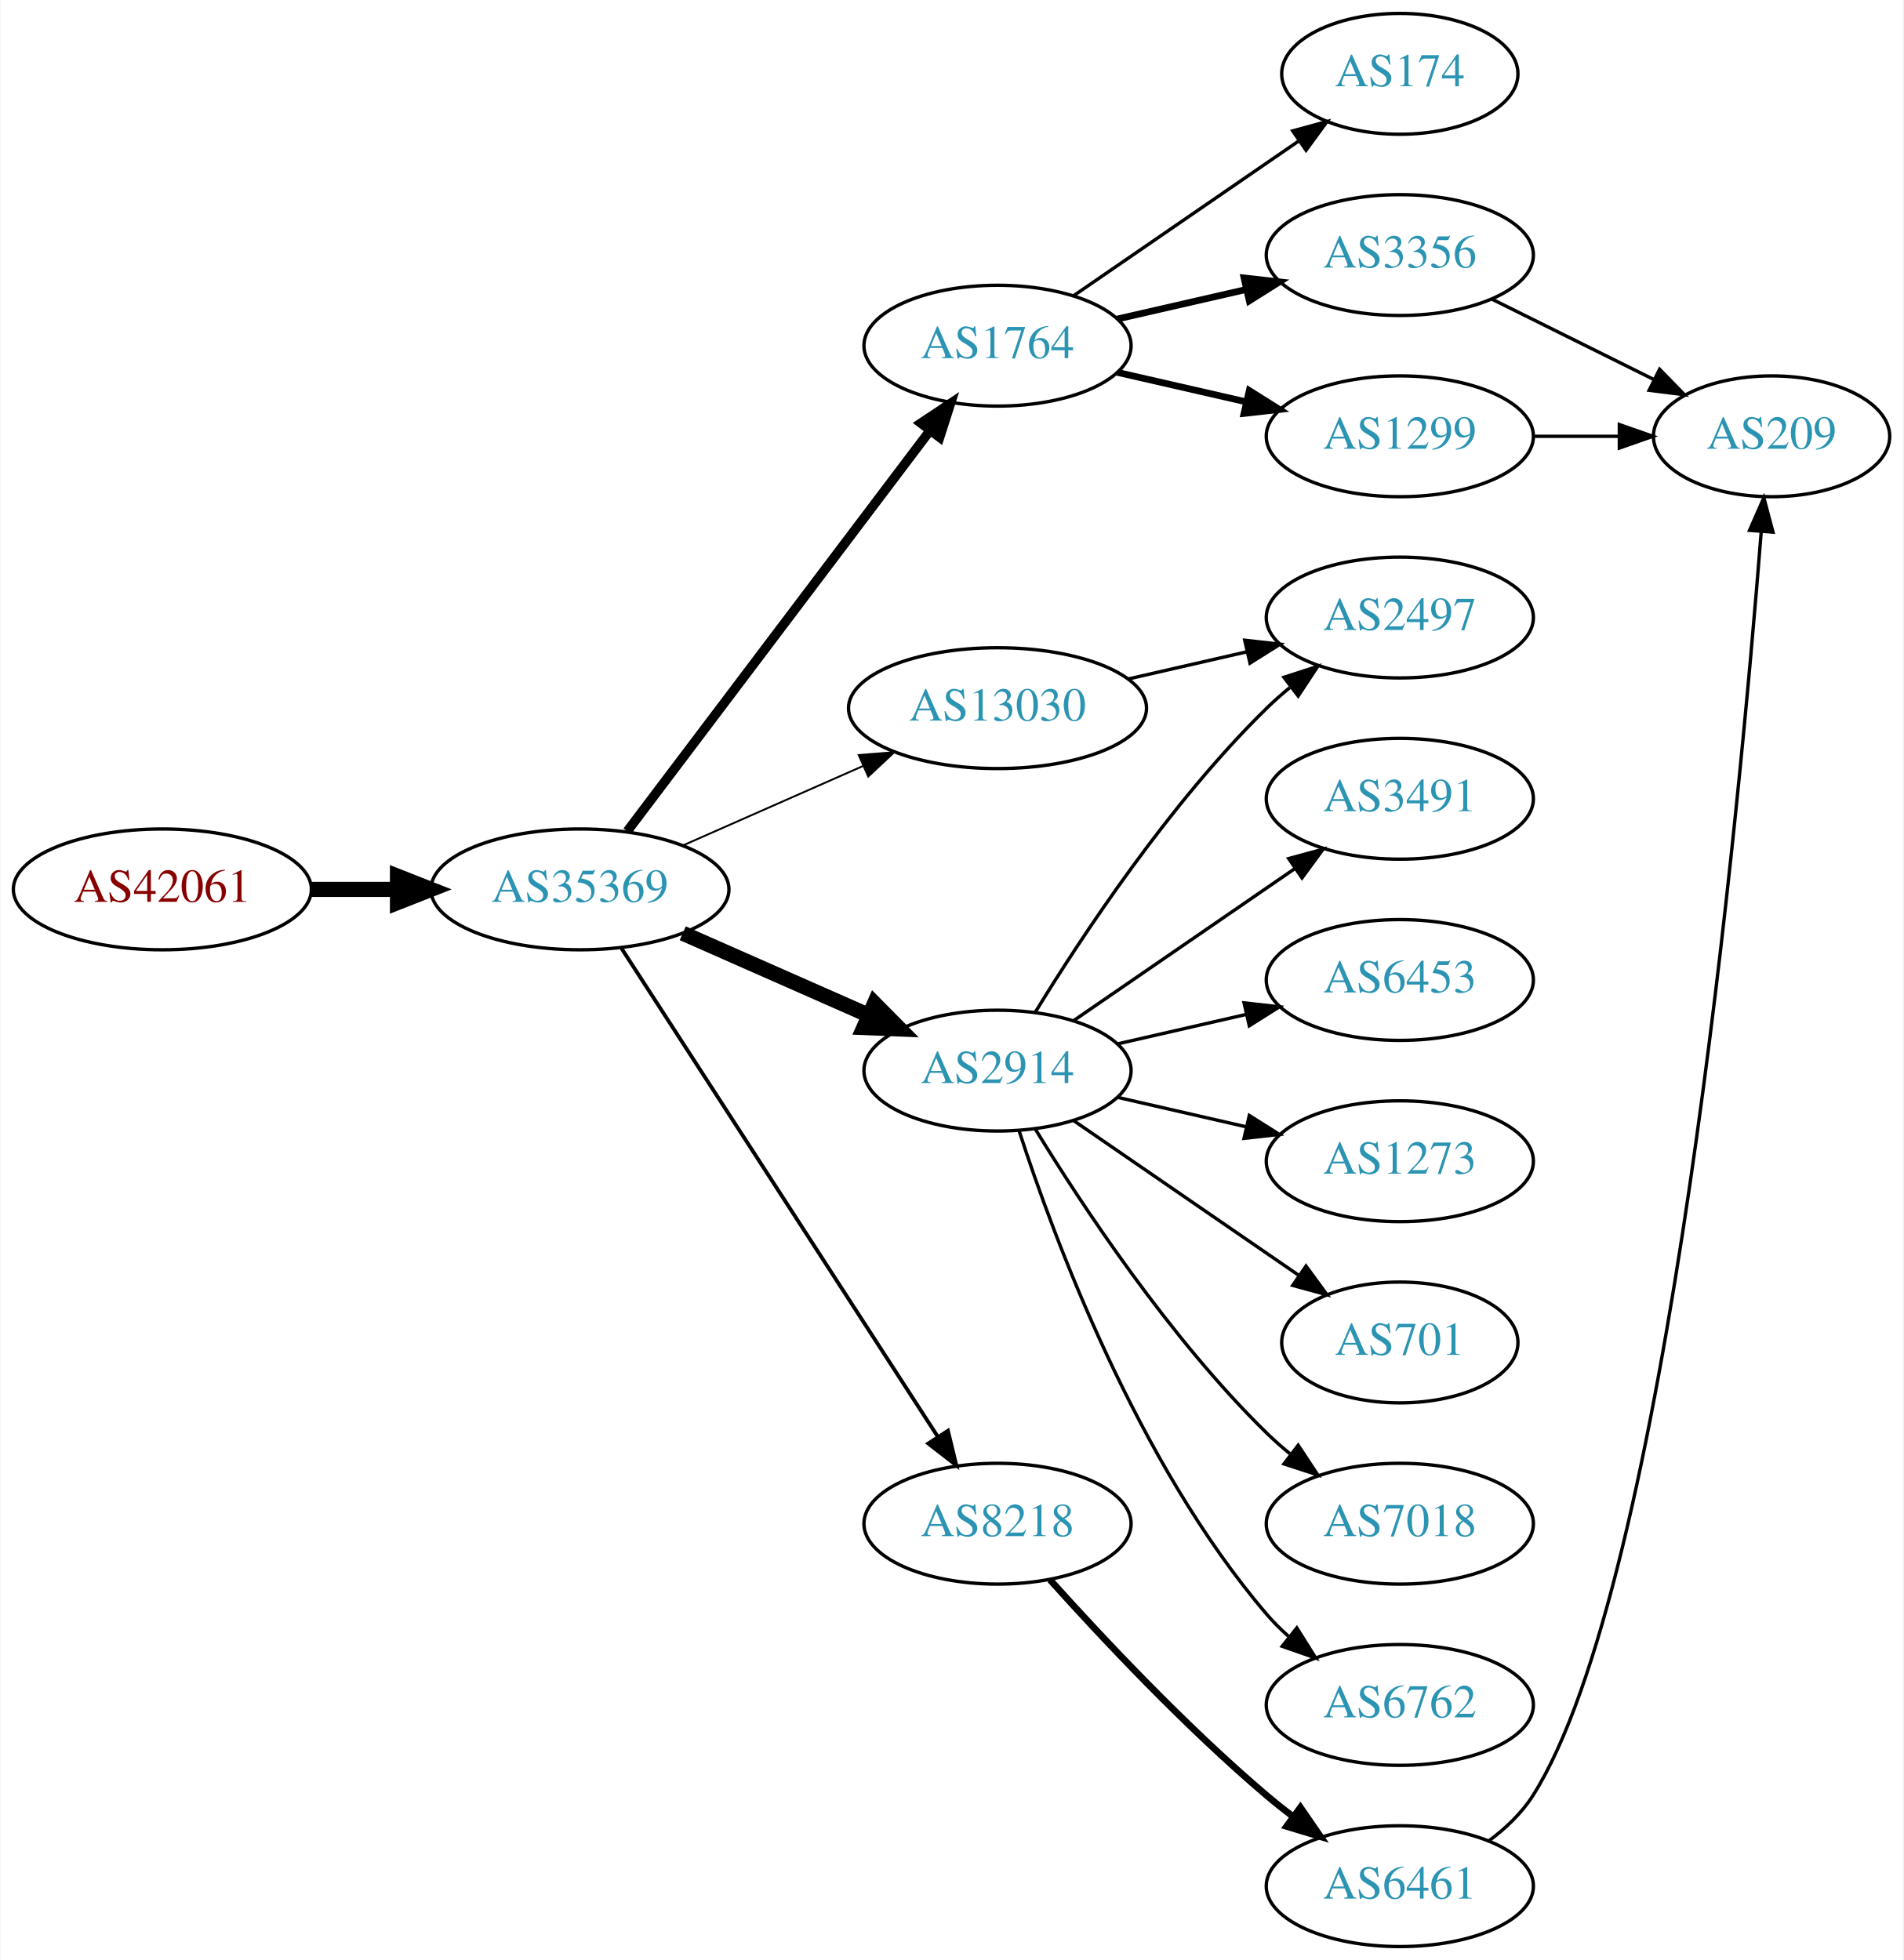
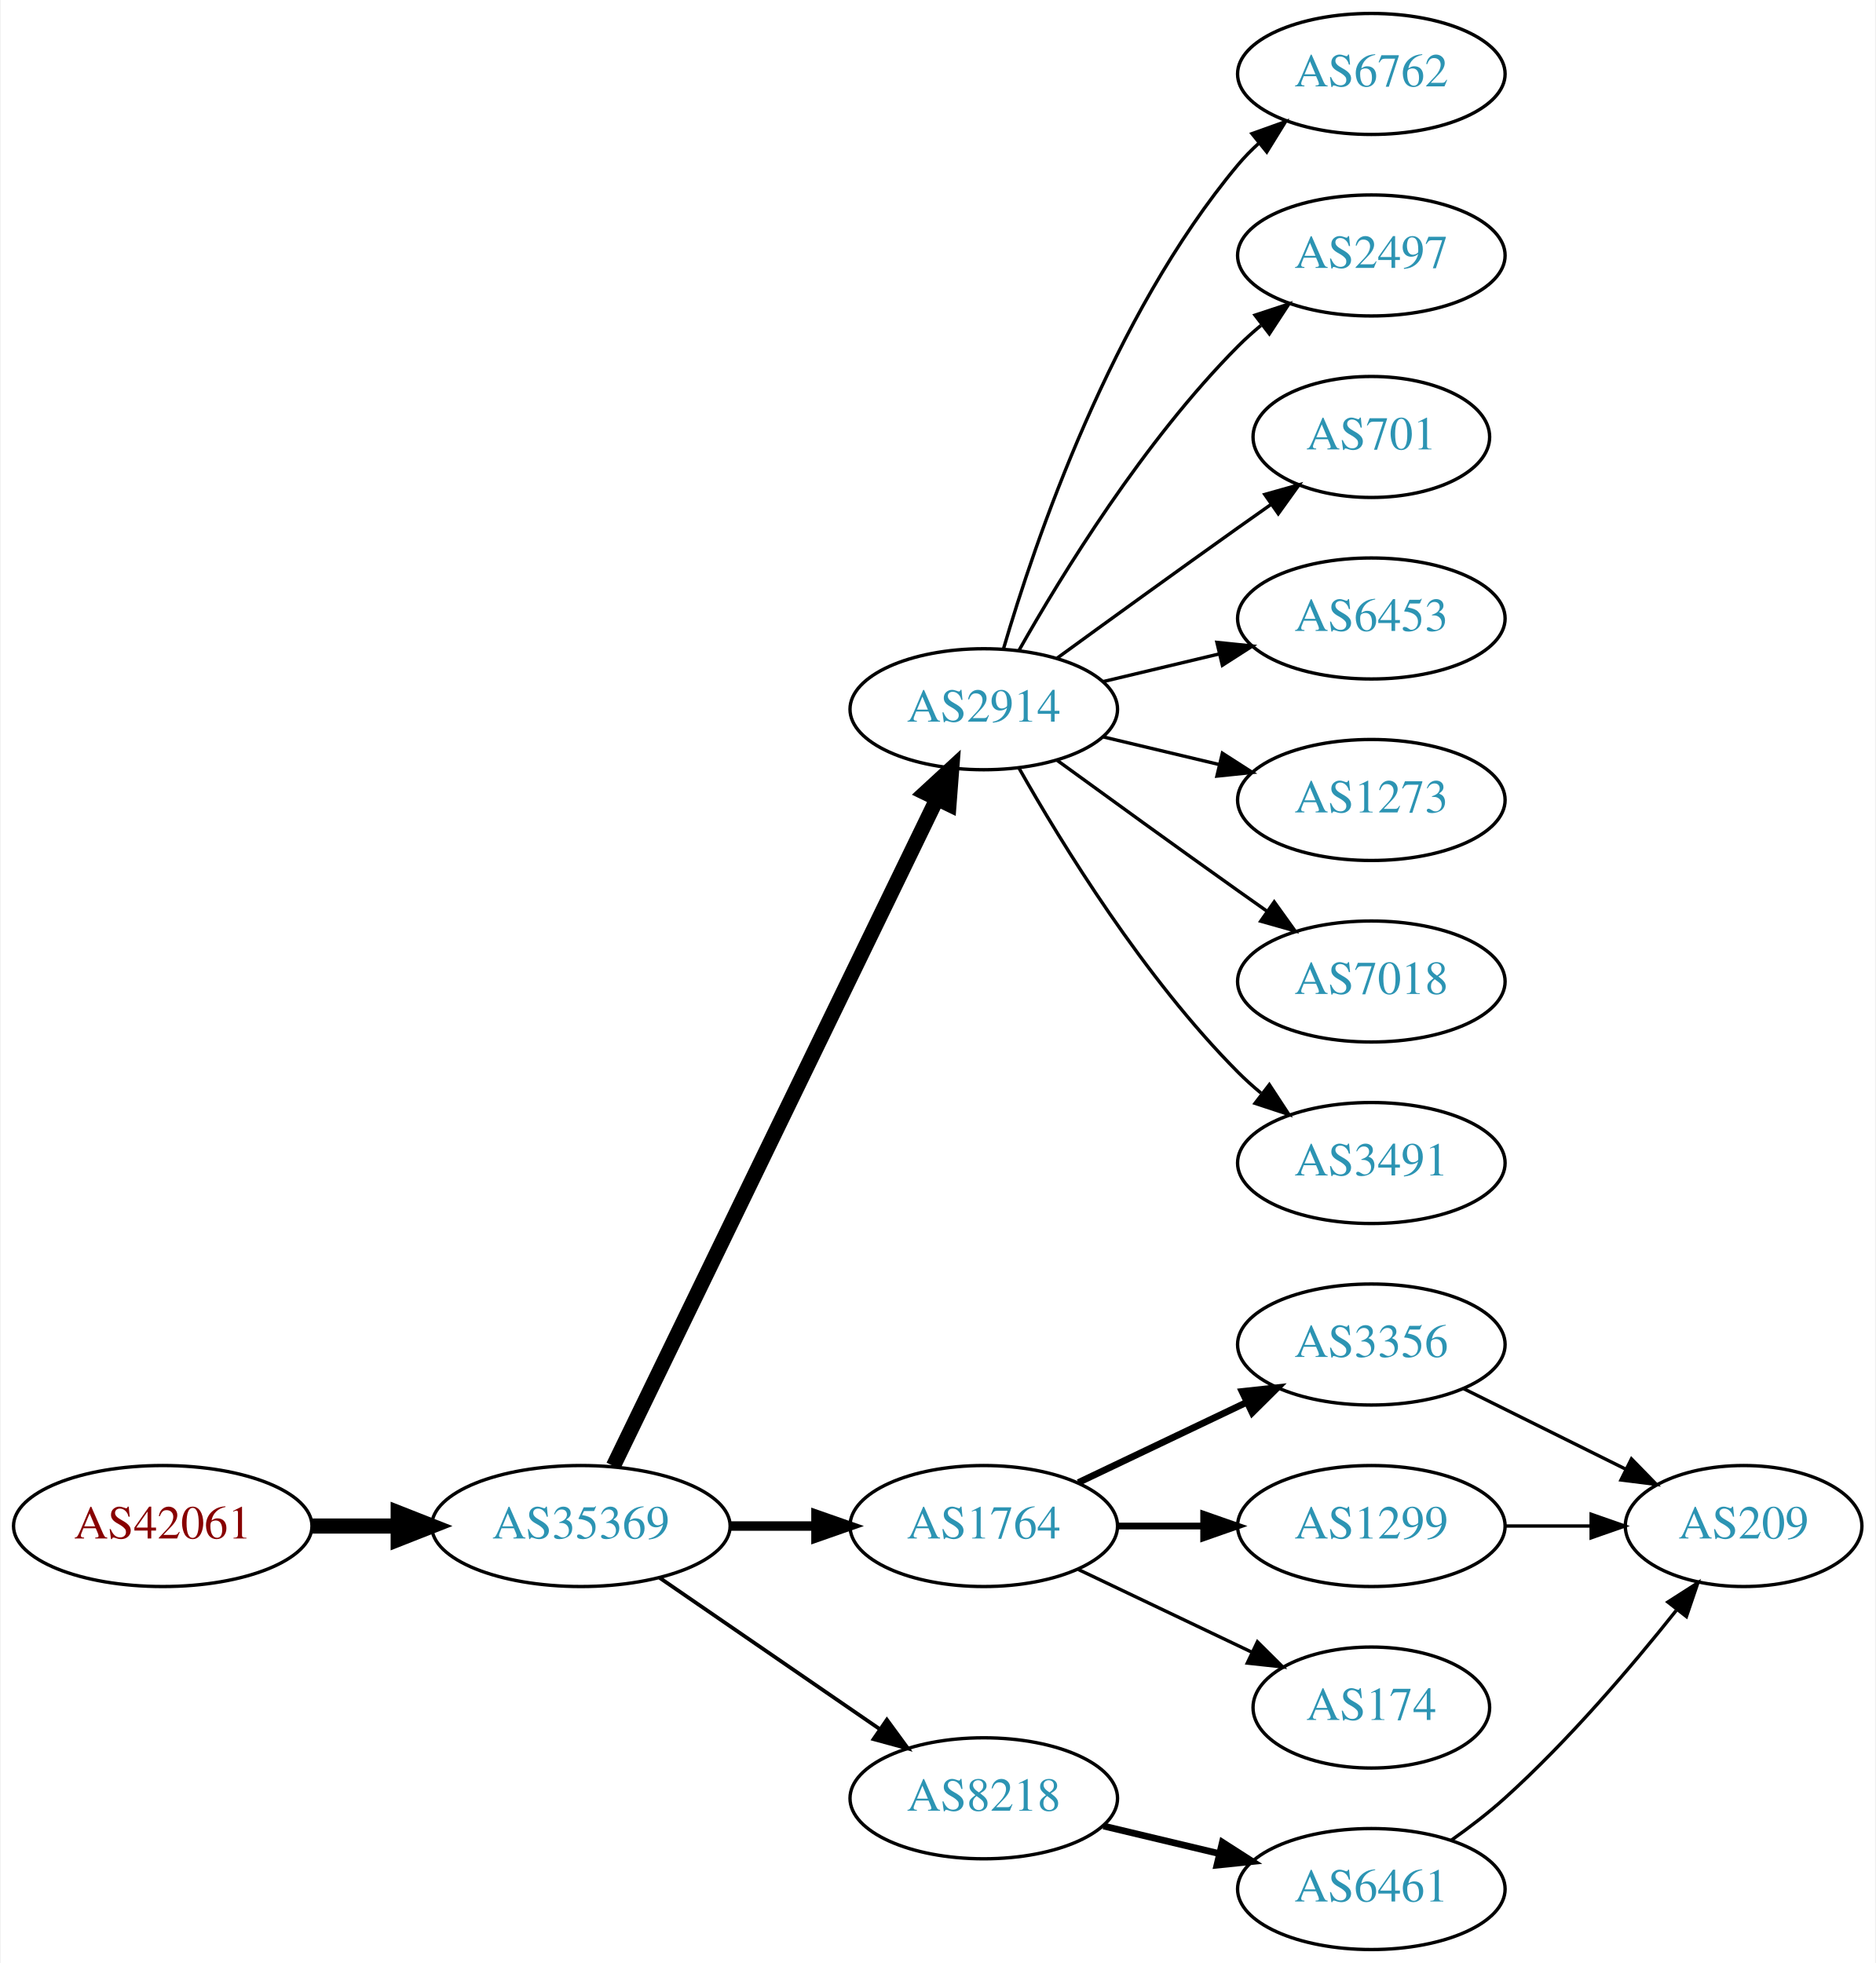
- <svg xmlns="http://www.w3.org/2000/svg" xmlns:xlink="http://www.w3.org/1999/xlink" width="567pt" height="584pt" viewBox="0.00 0.00 566.66 584.00">
+ <svg xmlns="http://www.w3.org/2000/svg" xmlns:xlink="http://www.w3.org/1999/xlink" width="558pt" height="584pt" viewBox="0.00 0.00 557.56 584.00">
  <g id="graph0" class="graph" transform="scale(1 1) rotate(0) translate(4 580)">
-     <polygon fill="white" stroke="none" points="-4,4 -4,-580 562.663,-580 562.663,4 -4,4" />
+     <polygon fill="white" stroke="none" points="-4,4 -4,-580 553.564,-580 553.564,4 -4,4" />
    <g id="node1" class="node">
      <g id="a_node1">
        <a xlink:href="/asn/42061" xlink:title="AS42061 ~ LINZAG-AS [AT]">
-           <ellipse fill="#ffffff" stroke="black" cx="44.196" cy="-315" rx="44.393" ry="18" />
-           <text text-anchor="middle" x="44.196" y="-311.3" font-family="Times,serif" font-size="14.00" fill="#880000">AS42061</text>
+           <ellipse fill="#ffffff" stroke="black" cx="44.196" cy="-126" rx="44.393" ry="18" />
+           <text text-anchor="middle" x="44.196" y="-122.3" font-family="Times,serif" font-size="14.00" fill="#880000">AS42061</text>
        </a>
      </g>
    </g>
    <g id="node2" class="node">
      <g id="a_node2">
        <a xlink:href="/asn/35369" xlink:title="AS35369 ~ LINZAG-TELEKOM-AS [AT]">
-           <ellipse fill="#ffffff" stroke="black" cx="168.588" cy="-315" rx="44.393" ry="18" />
-           <text text-anchor="middle" x="168.588" y="-311.3" font-family="Times,serif" font-size="14.00" fill="#2c94b3">AS35369</text>
+           <ellipse fill="#ffffff" stroke="black" cx="168.588" cy="-126" rx="44.393" ry="18" />
+           <text text-anchor="middle" x="168.588" y="-122.3" font-family="Times,serif" font-size="14.00" fill="#2c94b3">AS35369</text>
        </a>
      </g>
    </g>
    <g id="edge1" class="edge">
-       <path fill="none" stroke="black" stroke-width="4.5" d="M88.692,-315C96.898,-315 105.569,-315 114.041,-315" />
-       <polygon fill="black" stroke="black" stroke-width="4.5" points="114.233,-318.938 124.233,-315 114.233,-311.063 114.233,-318.938" />
+       <path fill="none" stroke="black" stroke-width="4.5" d="M88.692,-126C96.898,-126 105.569,-126 114.041,-126" />
+       <polygon fill="black" stroke="black" stroke-width="4.5" points="114.233,-129.938 124.233,-126 114.233,-122.063 114.233,-129.938" />
    </g>
    <g id="node3" class="node">
      <g id="a_node3">
-         <a xlink:href="/asn/1764" xlink:title="AS1764 ~ NEXTLAYER-AS [AT]">
-           <ellipse fill="#ffffff" stroke="black" cx="292.98" cy="-477" rx="39.794" ry="18" />
-           <text text-anchor="middle" x="292.98" y="-473.3" font-family="Times,serif" font-size="14.00" fill="#2c94b3">AS1764</text>
+         <a xlink:href="/asn/2914" xlink:title="AS2914 ~ NTT America, Inc. [US]">
+           <ellipse fill="#ffffff" stroke="black" cx="288.431" cy="-369" rx="39.794" ry="18" />
+           <text text-anchor="middle" x="288.431" y="-365.3" font-family="Times,serif" font-size="14.00" fill="#2c94b3">AS2914</text>
        </a>
      </g>
    </g>
    <g id="edge2" class="edge">
-       <path fill="none" stroke="black" stroke-width="2.812" d="M182.686,-332.337C204.311,-360.96 247.582,-418.233 272.705,-451.486" />
-       <polygon fill="black" stroke="black" stroke-width="2.812" points="270.156,-453.919 278.976,-459.788 275.741,-449.699 270.156,-453.919" />
+       <path fill="none" stroke="black" stroke-width="4.5" d="M178.253,-143.868C198.734,-186.101 250.221,-292.272 274.447,-342.227" />
+       <polygon fill="black" stroke="black" stroke-width="4.5" points="271.005,-344.154 278.912,-351.433 278.091,-340.717 271.005,-344.154" />
    </g>
    <g id="node4" class="node">
      <g id="a_node4">
-         <a xlink:href="/asn/2914" xlink:title="AS2914 ~ NTT America, Inc. [US]">
-           <ellipse fill="#ffffff" stroke="black" cx="292.98" cy="-261" rx="39.794" ry="18" />
-           <text text-anchor="middle" x="292.98" y="-257.3" font-family="Times,serif" font-size="14.00" fill="#2c94b3">AS2914</text>
+         <a xlink:href="/asn/1764" xlink:title="AS1764 ~ NEXTLAYER-AS [AT]">
+           <ellipse fill="#ffffff" stroke="black" cx="288.431" cy="-126" rx="39.794" ry="18" />
+           <text text-anchor="middle" x="288.431" y="-122.3" font-family="Times,serif" font-size="14.00" fill="#2c94b3">AS1764</text>
        </a>
      </g>
    </g>
    <g id="edge3" class="edge">
-       <path fill="none" stroke="black" stroke-width="4.5" d="M199.216,-301.928C215.81,-294.607 236.67,-285.403 254.403,-277.579" />
-       <polygon fill="black" stroke="black" stroke-width="4.5" points="256.327,-281.034 263.887,-273.395 253.148,-273.829 256.327,-281.034" />
+       <path fill="none" stroke="black" stroke-width="2.812" d="M212.799,-126C221.112,-126 229.875,-126 238.357,-126" />
+       <polygon fill="black" stroke="black" stroke-width="2.812" points="238.516,-129.5 248.516,-126 238.516,-122.5 238.516,-129.5" />
    </g>
    <g id="node5" class="node">
      <g id="a_node5">
        <a xlink:href="/asn/8218" xlink:title="AS8218 ~ legacy Neotelecoms [FR]">
-           <ellipse fill="#ffffff" stroke="black" cx="292.98" cy="-126" rx="39.794" ry="18" />
-           <text text-anchor="middle" x="292.98" y="-122.3" font-family="Times,serif" font-size="14.00" fill="#2c94b3">AS8218</text>
+           <ellipse fill="#ffffff" stroke="black" cx="288.431" cy="-45" rx="39.794" ry="18" />
+           <text text-anchor="middle" x="288.431" y="-41.3" font-family="Times,serif" font-size="14.00" fill="#2c94b3">AS8218</text>
        </a>
      </g>
    </g>
    <g id="edge4" class="edge">
-       <path fill="none" stroke="black" stroke-width="1.125" d="M180.883,-297.558C202.469,-264.225 249.685,-191.314 275.056,-152.134" />
-       <polygon fill="black" stroke="black" stroke-width="1.125" points="278.215,-153.696 280.713,-143.4 272.339,-149.891 278.215,-153.696" />
+       <path fill="none" stroke="black" stroke-width="1.125" d="M192.031,-110.574C210.612,-97.802 237.173,-79.545 257.553,-65.537" />
+       <polygon fill="black" stroke="black" stroke-width="1.125" points="259.609,-68.371 265.867,-59.822 255.643,-62.602 259.609,-68.371" />
    </g>
    <g id="node6" class="node">
      <g id="a_node6">
-         <a xlink:href="/asn/13030" xlink:title="AS13030 ~ Init7 (Switzerland) Ltd. [CH]">
-           <ellipse fill="#ffffff" stroke="black" cx="292.98" cy="-369" rx="44.393" ry="18" />
-           <text text-anchor="middle" x="292.98" y="-365.3" font-family="Times,serif" font-size="14.00" fill="#2c94b3">AS13030</text>
+         <a xlink:href="/asn/6762" xlink:title="AS6762 ~ TELECOM ITALIA SPARKLE S.p.A. [IT]">
+           <ellipse fill="#ffffff" stroke="black" cx="403.724" cy="-558" rx="39.794" ry="18" />
+           <text text-anchor="middle" x="403.724" y="-554.3" font-family="Times,serif" font-size="14.00" fill="#2c94b3">AS6762</text>
        </a>
      </g>
    </g>
    <g id="edge5" class="edge">
-       <path fill="none" stroke="black" stroke-width="0.562" d="M199.216,-328.072C215.333,-335.183 235.473,-344.069 252.865,-351.742" />
-       <polygon fill="black" stroke="black" stroke-width="0.562" points="251.639,-355.027 262.201,-355.861 254.465,-348.622 251.639,-355.027" />
+       <path fill="none" stroke="black" d="M294.305,-387.002C303.619,-418.844 326.435,-485.981 364.077,-531 365.948,-533.237 368.046,-535.374 370.272,-537.396" />
+       <polygon fill="black" stroke="black" points="368.216,-540.234 378.191,-543.804 372.619,-534.793 368.216,-540.234" />
    </g>
    <g id="node7" class="node">
      <g id="a_node7">
-         <a xlink:href="/asn/174" xlink:title="AS174 ~ Cogent Communications [US]">
-           <ellipse fill="#ffffff" stroke="black" cx="412.823" cy="-558" rx="35.194" ry="18" />
-           <text text-anchor="middle" x="412.823" y="-554.3" font-family="Times,serif" font-size="14.00" fill="#2c94b3">AS174</text>
+         <a xlink:href="/asn/2497" xlink:title="AS2497 ~ Internet Initiative Japan Inc. [JP]">
+           <ellipse fill="#ffffff" stroke="black" cx="403.724" cy="-504" rx="39.794" ry="18" />
+           <text text-anchor="middle" x="403.724" y="-500.3" font-family="Times,serif" font-size="14.00" fill="#2c94b3">AS2497</text>
        </a>
      </g>
    </g>
    <g id="edge6" class="edge">
-       <path fill="none" stroke="black" d="M315.595,-491.857C334.432,-504.805 361.912,-523.693 382.687,-537.973" />
-       <polygon fill="black" stroke="black" points="380.913,-541.001 391.136,-543.781 384.878,-535.232 380.913,-541.001" />
+       <path fill="none" stroke="black" d="M298.891,-386.49C311.672,-409.096 336.105,-448.886 364.077,-477 366.188,-479.121 368.484,-481.188 370.87,-483.171" />
+       <polygon fill="black" stroke="black" points="369.122,-486.242 379.185,-489.556 373.385,-480.69 369.122,-486.242" />
    </g>
    <g id="node8" class="node">
      <g id="a_node8">
-         <a xlink:href="/asn/3356" xlink:title="AS3356 ~ Level 3 Parent, LLC [US]">
-           <ellipse fill="#ffffff" stroke="black" cx="412.823" cy="-504" rx="39.794" ry="18" />
-           <text text-anchor="middle" x="412.823" y="-500.3" font-family="Times,serif" font-size="14.00" fill="#2c94b3">AS3356</text>
+         <a xlink:href="/asn/701" xlink:title="AS701 ~ UUNET [US]">
+           <ellipse fill="#ffffff" stroke="black" cx="403.724" cy="-450" rx="35.194" ry="18" />
+           <text text-anchor="middle" x="403.724" y="-446.3" font-family="Times,serif" font-size="14.00" fill="#2c94b3">AS701</text>
        </a>
      </g>
    </g>
    <g id="edge7" class="edge">
-       <path fill="none" stroke="black" stroke-width="2" d="M328.7,-484.955C340.7,-487.704 354.32,-490.825 367.013,-493.733" />
-       <polygon fill="black" stroke="black" stroke-width="2" points="366.415,-497.187 376.945,-496.009 367.979,-490.364 366.415,-497.187" />
+       <path fill="none" stroke="black" d="M310.279,-384.222C325.213,-395.091 345.827,-410.025 364.077,-423 367.288,-425.282 370.657,-427.661 374.011,-430.018" />
+       <polygon fill="black" stroke="black" points="372.023,-432.899 382.222,-435.77 376.039,-427.166 372.023,-432.899" />
    </g>
    <g id="node9" class="node">
      <g id="a_node9">
-         <a xlink:href="/asn/1299" xlink:title="AS1299 ~ Telia Carrier [EU]">
-           <ellipse fill="#ffffff" stroke="black" cx="412.823" cy="-450" rx="39.794" ry="18" />
-           <text text-anchor="middle" x="412.823" y="-446.3" font-family="Times,serif" font-size="14.00" fill="#2c94b3">AS1299</text>
+         <a xlink:href="/asn/6453" xlink:title="AS6453 ~ TATA COMMUNICATIONS (AMERICA) INC [US]">
+           <ellipse fill="#ffffff" stroke="black" cx="403.724" cy="-396" rx="39.794" ry="18" />
+           <text text-anchor="middle" x="403.724" y="-392.3" font-family="Times,serif" font-size="14.00" fill="#2c94b3">AS6453</text>
        </a>
      </g>
    </g>
    <g id="edge8" class="edge">
-       <path fill="none" stroke="black" stroke-width="2" d="M328.7,-469.045C340.7,-466.296 354.32,-463.175 367.013,-460.267" />
-       <polygon fill="black" stroke="black" stroke-width="2" points="367.979,-463.636 376.945,-457.991 366.415,-456.813 367.979,-463.636" />
+       <path fill="none" stroke="black" d="M324.038,-377.248C334.909,-379.838 347.064,-382.735 358.506,-385.462" />
+       <polygon fill="black" stroke="black" points="357.789,-388.889 368.328,-387.803 359.412,-382.08 357.789,-388.889" />
    </g>
    <g id="node10" class="node">
      <g id="a_node10">
-         <a xlink:href="/asn/3491" xlink:title="AS3491 ~ PCCW Global, Inc. [US]">
-           <ellipse fill="#ffffff" stroke="black" cx="412.823" cy="-342" rx="39.794" ry="18" />
-           <text text-anchor="middle" x="412.823" y="-338.3" font-family="Times,serif" font-size="14.00" fill="#2c94b3">AS3491</text>
+         <a xlink:href="/asn/1273" xlink:title="AS1273 ~ Vodafone Group PLC [EU]">
+           <ellipse fill="#ffffff" stroke="black" cx="403.724" cy="-342" rx="39.794" ry="18" />
+           <text text-anchor="middle" x="403.724" y="-338.3" font-family="Times,serif" font-size="14.00" fill="#2c94b3">AS1273</text>
        </a>
      </g>
    </g>
    <g id="edge9" class="edge">
-       <path fill="none" stroke="black" d="M315.595,-275.857C334.083,-288.565 360.897,-306.995 381.526,-321.175" />
-       <polygon fill="black" stroke="black" points="379.723,-324.183 389.947,-326.963 383.688,-318.414 379.723,-324.183" />
+       <path fill="none" stroke="black" d="M324.038,-360.752C334.909,-358.162 347.064,-355.265 358.506,-352.538" />
+       <polygon fill="black" stroke="black" points="359.412,-355.92 368.328,-350.197 357.789,-349.111 359.412,-355.92" />
    </g>
    <g id="node11" class="node">
      <g id="a_node11">
-         <a xlink:href="/asn/2497" xlink:title="AS2497 ~ Internet Initiative Japan Inc. [JP]">
-           <ellipse fill="#ffffff" stroke="black" cx="412.823" cy="-396" rx="39.794" ry="18" />
-           <text text-anchor="middle" x="412.823" y="-392.3" font-family="Times,serif" font-size="14.00" fill="#2c94b3">AS2497</text>
+         <a xlink:href="/asn/7018" xlink:title="AS7018 ~ AT&amp;T Services, Inc. [US]">
+           <ellipse fill="#ffffff" stroke="black" cx="403.724" cy="-288" rx="39.794" ry="18" />
+           <text text-anchor="middle" x="403.724" y="-284.3" font-family="Times,serif" font-size="14.00" fill="#2c94b3">AS7018</text>
        </a>
      </g>
    </g>
    <g id="edge10" class="edge">
-       <path fill="none" stroke="black" d="M304.246,-278.44C318.055,-300.991 344.243,-340.722 373.176,-369 375.317,-371.092 377.634,-373.137 380.034,-375.106" />
-       <polygon fill="black" stroke="black" points="378.301,-378.185 388.375,-381.464 382.544,-372.618 378.301,-378.185" />
+       <path fill="none" stroke="black" d="M310.279,-353.778C325.213,-342.909 345.827,-327.975 364.077,-315 366.898,-312.995 369.841,-310.915 372.789,-308.841" />
+       <polygon fill="black" stroke="black" points="374.835,-311.681 381.013,-303.074 370.816,-305.95 374.835,-311.681" />
    </g>
    <g id="node12" class="node">
      <g id="a_node12">
-         <a xlink:href="/asn/6453" xlink:title="AS6453 ~ TATA COMMUNICATIONS (AMERICA) INC [US]">
-           <ellipse fill="#ffffff" stroke="black" cx="412.823" cy="-288" rx="39.794" ry="18" />
-           <text text-anchor="middle" x="412.823" y="-284.3" font-family="Times,serif" font-size="14.00" fill="#2c94b3">AS6453</text>
+         <a xlink:href="/asn/3491" xlink:title="AS3491 ~ PCCW Global, Inc. [US]">
+           <ellipse fill="#ffffff" stroke="black" cx="403.724" cy="-234" rx="39.794" ry="18" />
+           <text text-anchor="middle" x="403.724" y="-230.3" font-family="Times,serif" font-size="14.00" fill="#2c94b3">AS3491</text>
        </a>
      </g>
    </g>
    <g id="edge11" class="edge">
-       <path fill="none" stroke="black" d="M328.7,-268.955C340.7,-271.704 354.32,-274.825 367.013,-277.733" />
-       <polygon fill="black" stroke="black" points="366.415,-281.187 376.945,-280.009 367.979,-274.364 366.415,-281.187" />
+       <path fill="none" stroke="black" d="M298.891,-351.51C311.672,-328.904 336.105,-289.114 364.077,-261 366.188,-258.879 368.484,-256.812 370.87,-254.829" />
+       <polygon fill="black" stroke="black" points="373.385,-257.31 379.185,-248.444 369.122,-251.758 373.385,-257.31" />
    </g>
    <g id="node13" class="node">
      <g id="a_node13">
-         <a xlink:href="/asn/1273" xlink:title="AS1273 ~ Vodafone Group PLC [EU]">
-           <ellipse fill="#ffffff" stroke="black" cx="412.823" cy="-234" rx="39.794" ry="18" />
-           <text text-anchor="middle" x="412.823" y="-230.3" font-family="Times,serif" font-size="14.00" fill="#2c94b3">AS1273</text>
+         <a xlink:href="/asn/3356" xlink:title="AS3356 ~ Level 3 Parent, LLC [US]">
+           <ellipse fill="#ffffff" stroke="black" cx="403.724" cy="-180" rx="39.794" ry="18" />
+           <text text-anchor="middle" x="403.724" y="-176.3" font-family="Times,serif" font-size="14.00" fill="#2c94b3">AS3356</text>
        </a>
      </g>
    </g>
    <g id="edge12" class="edge">
-       <path fill="none" stroke="black" d="M328.7,-253.045C340.7,-250.296 354.32,-247.175 367.013,-244.267" />
-       <polygon fill="black" stroke="black" points="367.979,-247.636 376.945,-241.991 366.415,-240.813 367.979,-247.636" />
+       <path fill="none" stroke="black" stroke-width="2" d="M316.567,-138.934C331.561,-146.081 350.382,-155.052 366.605,-162.785" />
+       <polygon fill="black" stroke="black" stroke-width="2" points="365.276,-166.028 375.809,-167.171 368.288,-159.709 365.276,-166.028" />
    </g>
    <g id="node14" class="node">
      <g id="a_node14">
-         <a xlink:href="/asn/701" xlink:title="AS701 ~ UUNET [US]">
-           <ellipse fill="#ffffff" stroke="black" cx="412.823" cy="-180" rx="35.194" ry="18" />
-           <text text-anchor="middle" x="412.823" y="-176.3" font-family="Times,serif" font-size="14.00" fill="#2c94b3">AS701</text>
+         <a xlink:href="/asn/1299" xlink:title="AS1299 ~ Telia Carrier [EU]">
+           <ellipse fill="#ffffff" stroke="black" cx="403.724" cy="-126" rx="39.794" ry="18" />
+           <text text-anchor="middle" x="403.724" y="-122.3" font-family="Times,serif" font-size="14.00" fill="#2c94b3">AS1299</text>
        </a>
      </g>
    </g>
    <g id="edge13" class="edge">
-       <path fill="none" stroke="black" d="M315.595,-246.143C334.432,-233.195 361.912,-214.307 382.687,-200.027" />
-       <polygon fill="black" stroke="black" points="384.878,-202.768 391.136,-194.219 380.913,-196.999 384.878,-202.768" />
+       <path fill="none" stroke="black" stroke-width="2" d="M328.103,-126C336.306,-126 345.07,-126 353.602,-126" />
+       <polygon fill="black" stroke="black" stroke-width="2" points="353.841,-129.5 363.841,-126 353.841,-122.5 353.841,-129.5" />
    </g>
    <g id="node15" class="node">
      <g id="a_node15">
-         <a xlink:href="/asn/7018" xlink:title="AS7018 ~ AT&amp;T Services, Inc. [US]">
-           <ellipse fill="#ffffff" stroke="black" cx="412.823" cy="-126" rx="39.794" ry="18" />
-           <text text-anchor="middle" x="412.823" y="-122.3" font-family="Times,serif" font-size="14.00" fill="#2c94b3">AS7018</text>
+         <a xlink:href="/asn/174" xlink:title="AS174 ~ Cogent Communications [US]">
+           <ellipse fill="#ffffff" stroke="black" cx="403.724" cy="-72" rx="35.194" ry="18" />
+           <text text-anchor="middle" x="403.724" y="-68.3" font-family="Times,serif" font-size="14.00" fill="#2c94b3">AS174</text>
        </a>
      </g>
    </g>
    <g id="edge14" class="edge">
-       <path fill="none" stroke="black" d="M304.246,-243.56C318.055,-221.009 344.243,-181.278 373.176,-153 375.317,-150.908 377.634,-148.863 380.034,-146.894" />
-       <polygon fill="black" stroke="black" points="382.544,-149.382 388.375,-140.536 378.301,-143.815 382.544,-149.382" />
+       <path fill="none" stroke="black" d="M316.567,-113.066C331.999,-105.71 351.485,-96.423 368.02,-88.541" />
+       <polygon fill="black" stroke="black" points="369.84,-91.551 377.361,-84.089 366.828,-85.232 369.84,-91.551" />
    </g>
    <g id="node16" class="node">
      <g id="a_node16">
-         <a xlink:href="/asn/6762" xlink:title="AS6762 ~ TELECOM ITALIA SPARKLE S.p.A. [IT]">
-           <ellipse fill="#ffffff" stroke="black" cx="412.823" cy="-72" rx="39.794" ry="18" />
-           <text text-anchor="middle" x="412.823" y="-68.3" font-family="Times,serif" font-size="14.00" fill="#2c94b3">AS6762</text>
+         <a xlink:href="/asn/6461" xlink:title="AS6461 ~ Zayo Bandwidth [US]">
+           <ellipse fill="#ffffff" stroke="black" cx="403.724" cy="-18" rx="39.794" ry="18" />
+           <text text-anchor="middle" x="403.724" y="-14.3" font-family="Times,serif" font-size="14.00" fill="#2c94b3">AS6461</text>
        </a>
      </g>
    </g>
    <g id="edge15" class="edge">
-       <path fill="none" stroke="black" d="M299.428,-243.009C309.742,-211.184 334.604,-144.073 373.176,-99 375.122,-96.726 377.3,-94.551 379.605,-92.493" />
-       <polygon fill="black" stroke="black" points="382.142,-94.947 387.774,-85.973 377.775,-89.476 382.142,-94.947" />
+       <path fill="none" stroke="black" stroke-width="2" d="M324.038,-36.752C334.909,-34.162 347.064,-31.265 358.506,-28.538" />
+       <polygon fill="black" stroke="black" stroke-width="2" points="359.412,-31.92 368.328,-26.197 357.789,-25.111 359.412,-31.92" />
    </g>
    <g id="node17" class="node">
      <g id="a_node17">
-         <a xlink:href="/asn/6461" xlink:title="AS6461 ~ Zayo Bandwidth [US]">
-           <ellipse fill="#ffffff" stroke="black" cx="412.823" cy="-18" rx="39.794" ry="18" />
-           <text text-anchor="middle" x="412.823" y="-14.3" font-family="Times,serif" font-size="14.00" fill="#2c94b3">AS6461</text>
-         </a>
-       </g>
+         <a xlink:href="/asn/209" xlink:title="AS209 ~ CenturyLink Communications, LLC [US]">
+           <ellipse fill="#ffffff" stroke="black" cx="514.467" cy="-126" rx="35.194" ry="18" />
+           <text text-anchor="middle" x="514.467" y="-122.3" font-family="Times,serif" font-size="14.00" fill="#2c94b3">AS209</text>
+         </a>
+       </g>
+     </g>
+     <g id="edge18" class="edge">
+       <path fill="none" stroke="black" d="M431.047,-166.928C445.518,-159.742 463.639,-150.744 479.202,-143.015" />
+       <polygon fill="black" stroke="black" points="481.107,-145.977 488.506,-138.395 477.993,-139.708 481.107,-145.977" />
+     </g>
+     <g id="edge17" class="edge">
+       <path fill="none" stroke="black" d="M443.675,-126C451.908,-126 460.654,-126 469.07,-126" />
+       <polygon fill="black" stroke="black" points="469.115,-129.5 479.115,-126 469.115,-122.5 469.115,-129.5" />
    </g>
    <g id="edge16" class="edge">
-       <path fill="none" stroke="black" stroke-width="2" d="M308.626,-109.275C323.927,-92.235 349.025,-65.477 373.176,-45 375.674,-42.883 378.334,-40.768 381.045,-38.707" />
-       <polygon fill="black" stroke="black" stroke-width="2" points="383.212,-41.459 389.222,-32.734 379.082,-35.806 383.212,-41.459" />
-     </g>
-     <g id="edge20" class="edge">
-       <path fill="none" stroke="black" d="M331.915,-377.692C343.156,-380.267 355.568,-383.111 367.192,-385.774" />
-       <polygon fill="black" stroke="black" points="366.624,-389.235 377.153,-388.057 368.188,-382.412 366.624,-389.235" />
-     </g>
-     <g id="node18" class="node">
-       <g id="a_node18">
-         <a xlink:href="/asn/209" xlink:title="AS209 ~ CenturyLink Communications, LLC [US]">
-           <ellipse fill="#ffffff" stroke="black" cx="523.566" cy="-450" rx="35.194" ry="18" />
-           <text text-anchor="middle" x="523.566" y="-446.3" font-family="Times,serif" font-size="14.00" fill="#2c94b3">AS209</text>
-         </a>
-       </g>
-     </g>
-     <g id="edge18" class="edge">
-       <path fill="none" stroke="black" d="M440.147,-490.928C454.618,-483.742 472.739,-474.744 488.302,-467.015" />
-       <polygon fill="black" stroke="black" points="490.206,-469.977 497.606,-462.395 487.092,-463.708 490.206,-469.977" />
-     </g>
-     <g id="edge19" class="edge">
-       <path fill="none" stroke="black" d="M452.775,-450C461.007,-450 469.753,-450 478.169,-450" />
-       <polygon fill="black" stroke="black" points="478.214,-453.5 488.214,-450 478.214,-446.5 478.214,-453.5" />
-     </g>
-     <g id="edge17" class="edge">
-       <path fill="none" stroke="black" d="M439.325,-31.488C444.371,-35.238 449.133,-39.75 452.469,-45 492.674,-108.255 514.096,-340.405 520.489,-421.674" />
-       <polygon fill="black" stroke="black" points="517.002,-421.978 521.26,-431.679 523.981,-421.44 517.002,-421.978" />
+       <path fill="none" stroke="black" d="M427.511,-32.521C432.909,-36.335 438.507,-40.616 443.37,-45 462.308,-62.072 481.067,-84.09 494.406,-100.86" />
+       <polygon fill="black" stroke="black" points="491.937,-103.384 500.86,-109.097 497.448,-99.067 491.937,-103.384" />
    </g>
  </g>
</svg>
